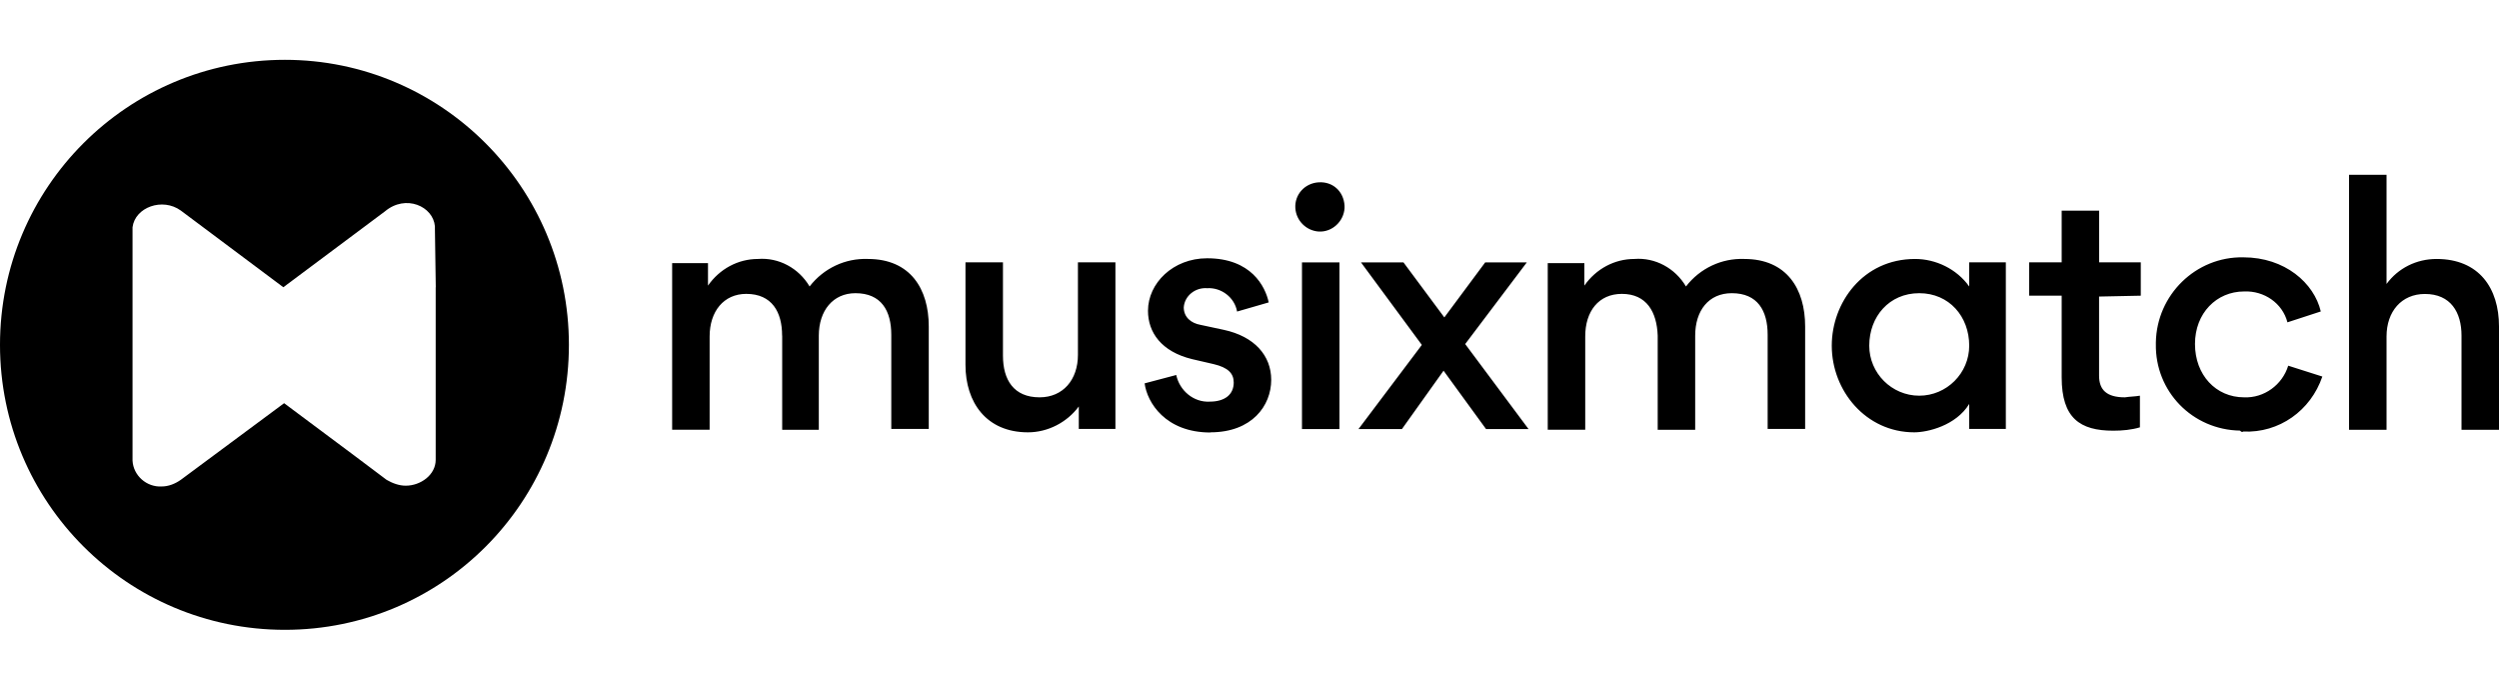
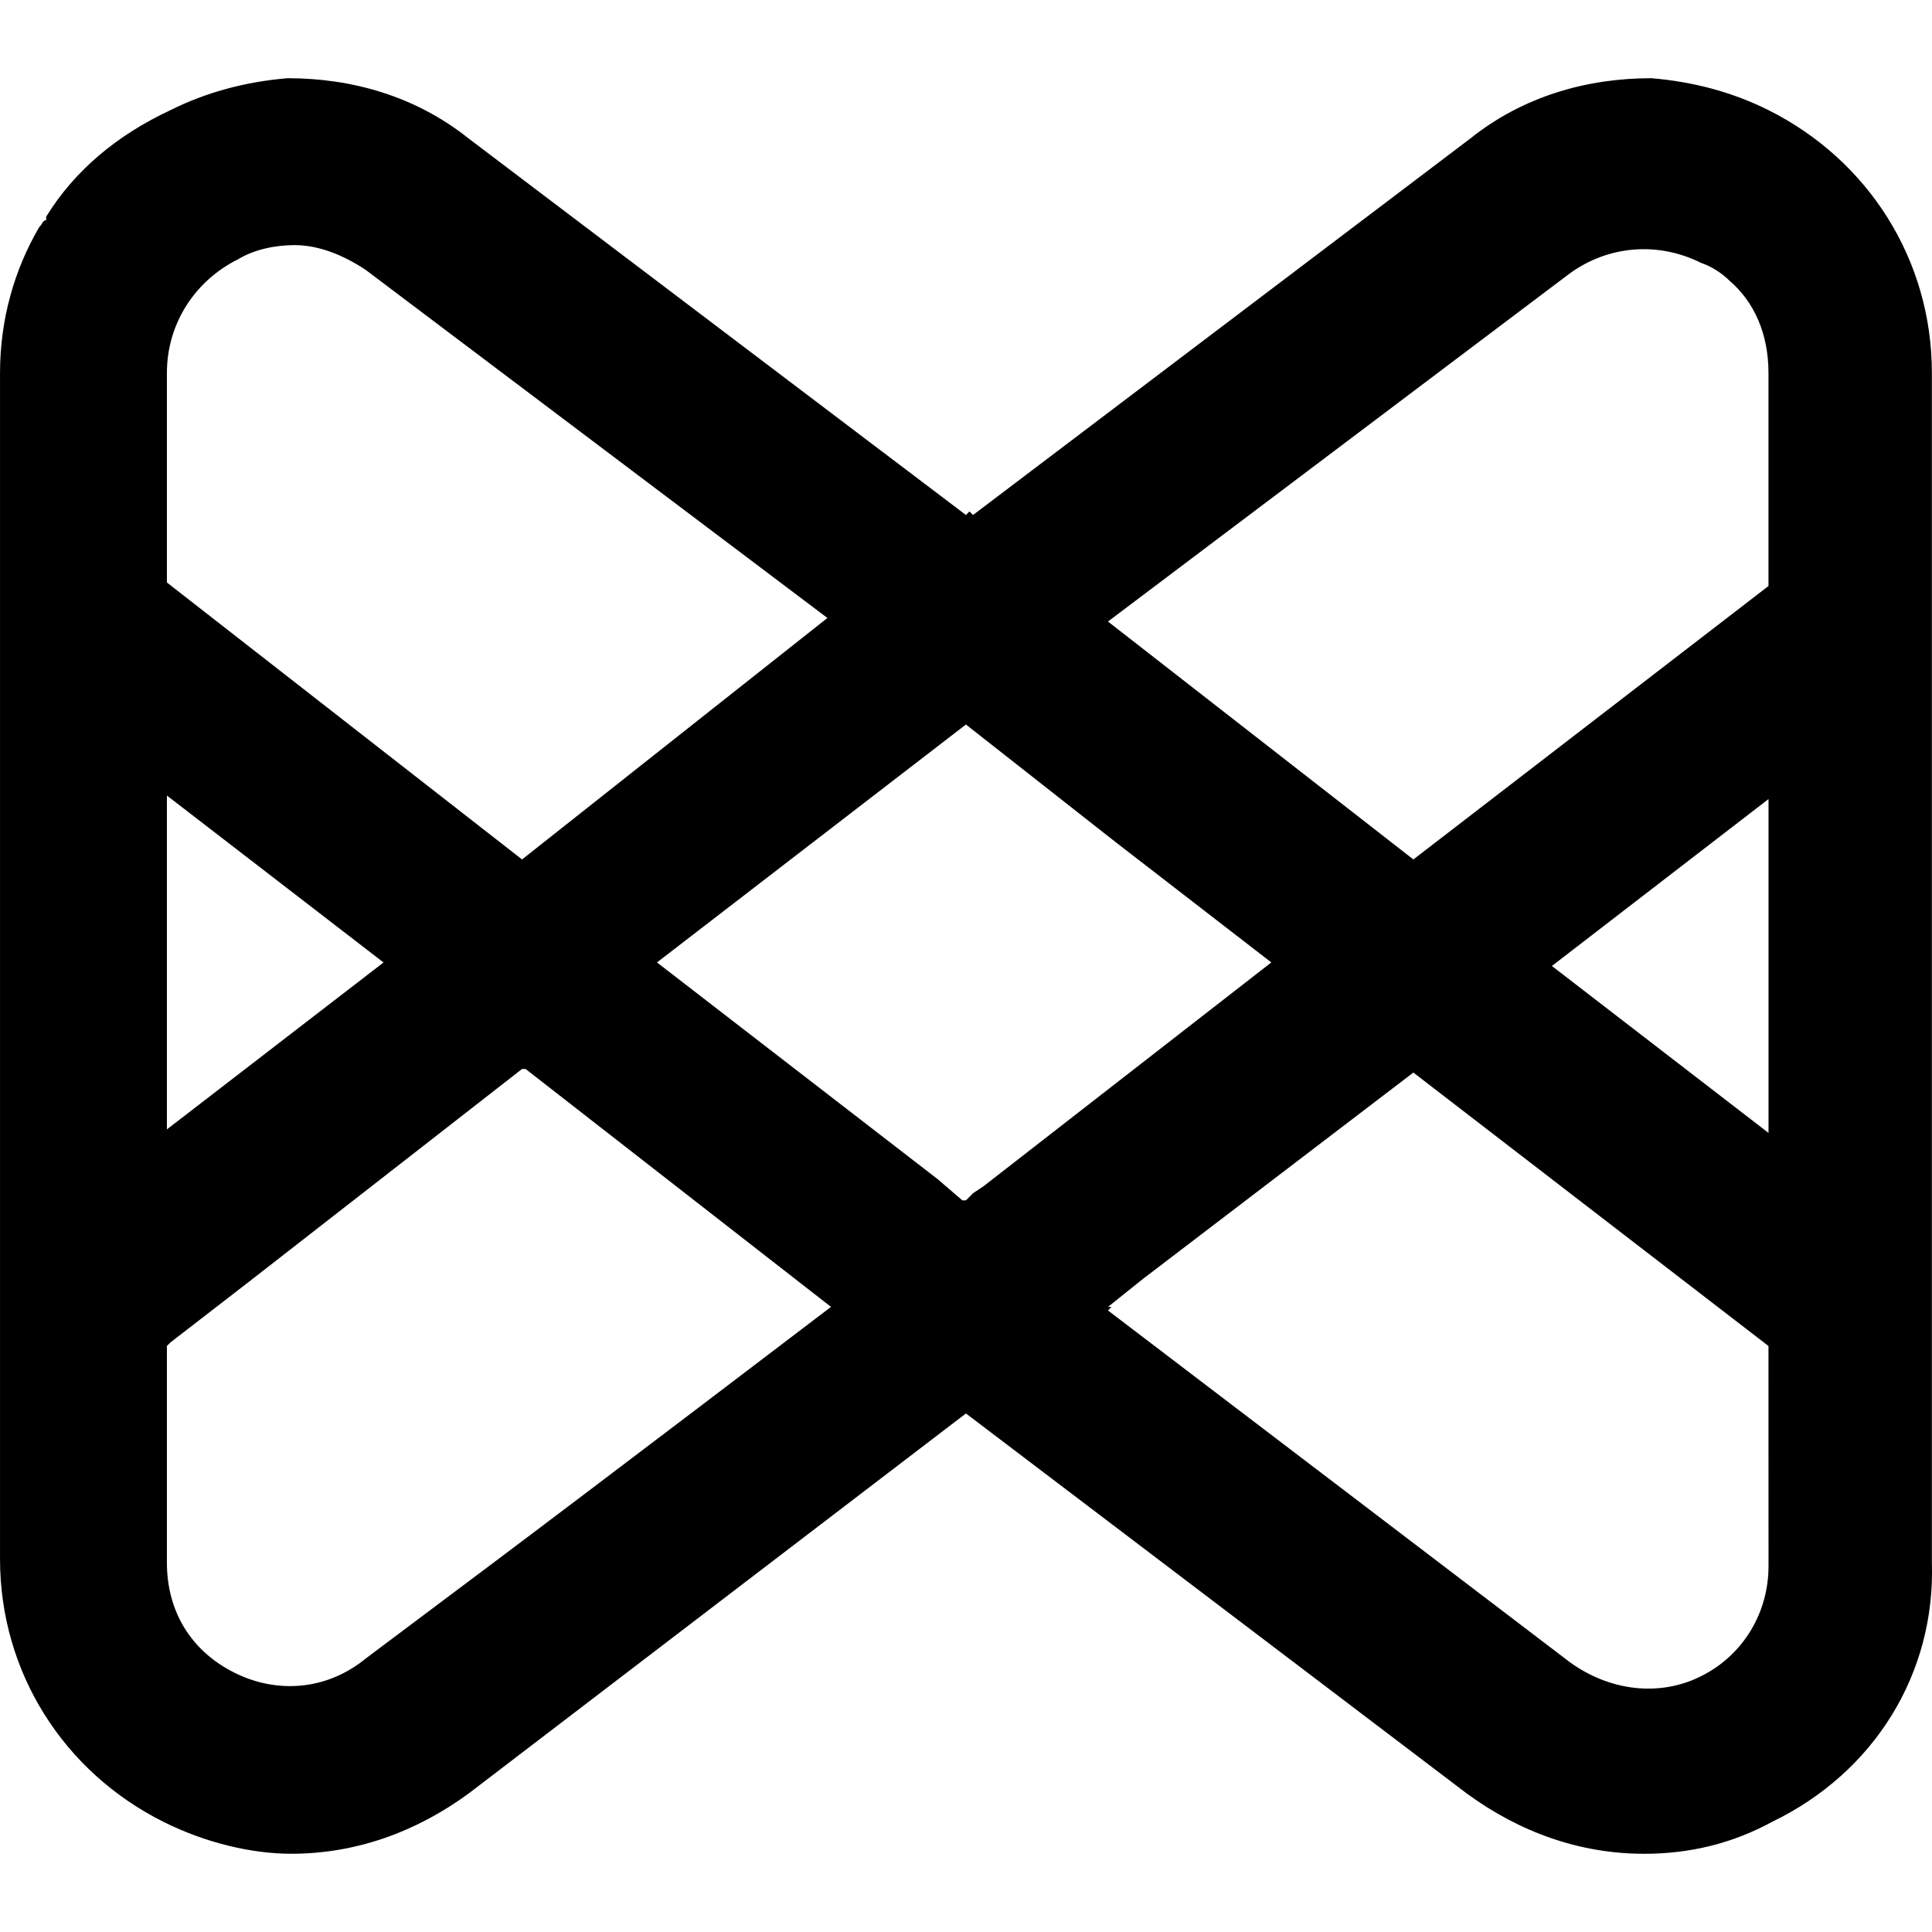
- <svg xmlns="http://www.w3.org/2000/svg" id="a" viewBox="0 0 290 80">
-   <defs>
-     <style>.c{stroke-width:0px;}</style>
-   </defs>
-   <path class="c" d="m33.06,6.94C14.79,6.94,0,21.73,0,40s14.79,33.06,33.06,33.06,32.96-14.79,32.96-33.06h0c0-18.27-14.79-33.06-32.96-33.06h0Zm17.5,26.39v20.01c0,1.74-1.74,3-3.48,3-.77,0-1.55-.29-2.22-.68,0,0-5.9-4.45-11.89-8.89l-11.99,8.89c-.68.48-1.45.77-2.22.77-1.74.1-3.29-1.26-3.38-3v-27.07c.29-2.32,3.48-3.48,5.61-1.93l11.89,8.89h0l11.79-8.8c2.42-2.03,5.61-.58,5.8,1.74h0v.29l.1,6.77Z" />
-   <path id="b" class="c" d="m90.77,38.94v10.92h4.25v-10.92c0-2.9,1.64-4.93,4.25-4.93,3,0,4.16,2.03,4.16,4.83v10.92h4.35v-11.89c0-4.35-2.13-7.83-7.06-7.83-2.61-.1-5.12,1.06-6.77,3.19-1.26-2.13-3.58-3.38-5.99-3.19-2.32,0-4.45,1.16-5.8,3.09v-2.61h-4.16v19.33h4.35v-10.83c0-2.9,1.64-4.93,4.25-4.93,3,0,4.16,2.13,4.16,4.83h0Zm25.62,2.32v-10.83h-4.35v11.89c0,4.35,2.42,7.83,7.25,7.83,2.32,0,4.54-1.16,5.9-3v2.61h4.25v-19.33h-4.35v10.73c0,2.9-1.74,4.93-4.45,4.93-3,0-4.25-2.03-4.25-4.83Zm24.07,8.89c4.83,0,7.06-3.09,7.06-6.09,0-2.8-1.93-5.03-5.51-5.8l-2.71-.58c-1.06-.19-1.93-.87-1.93-2.03.1-1.35,1.35-2.32,2.71-2.22,1.64-.1,3.19,1.06,3.48,2.71l3.67-1.06c-.39-1.84-2.03-5.12-7.15-5.12-3.96,0-6.86,2.9-6.86,6.09,0,2.51,1.55,4.74,5.12,5.61l2.51.58c1.64.39,2.32,1.06,2.32,2.13,0,1.35-.97,2.22-2.8,2.22-1.84.1-3.48-1.26-3.87-3.09l-3.67.97c.29,2.22,2.42,5.7,7.64,5.7h0Zm9.86-26c-.1-1.55,1.06-2.9,2.71-3s2.9,1.06,3,2.71v.29c-.1,1.55-1.45,2.8-3,2.71-1.45-.1-2.61-1.26-2.71-2.71Zm.77,25.62v-19.33h4.35v19.33h-4.35Zm11.6,0l4.83-6.77,4.93,6.77h4.93l-7.35-9.86,7.15-9.47h-4.83l-4.74,6.38-4.74-6.38h-4.93l7.06,9.57-7.35,9.76h5.03Zm29.68-10.83v10.92h4.35v-10.92c0-2.9,1.55-4.93,4.25-4.93,3,0,4.16,2.03,4.16,4.83v10.92h4.35v-11.89c0-4.35-2.13-7.83-7.06-7.83-2.61-.1-5.12,1.06-6.77,3.19-1.26-2.13-3.58-3.38-5.99-3.19-2.32,0-4.45,1.16-5.8,3.09v-2.61h-4.25v19.33h4.35v-10.83c0-2.9,1.55-4.93,4.25-4.93,2.9,0,4.06,2.13,4.16,4.83h0Zm20.2,1.16c0,5.22,3.96,10.05,9.57,10.05,1.55,0,4.83-.77,6.38-3.29v2.9h4.25v-19.33h-4.25v2.8c-1.45-2.03-3.87-3.19-6.28-3.19-6.09,0-9.67,5.12-9.67,10.05h0Zm15.95,0c0,3.19-2.61,5.8-5.8,5.8s-5.8-2.61-5.8-5.8h0c0-3.38,2.32-6.09,5.8-6.09s5.8,2.71,5.8,6.09Zm19.91-5.8v-3.87h-4.83v-5.99h-4.35v5.99h-3.77v3.87h3.77v9.47c0,4.74,2.13,6.19,5.99,6.19,1.06,0,2.13-.1,3.09-.39v-3.67c-.58.1-1.16.1-1.74.19-2.13,0-3-.87-3-2.51v-9.18l4.83-.1Zm11.89,15.76c4.16.19,7.83-2.42,9.18-6.38l-3.96-1.26c-.68,2.22-2.8,3.77-5.12,3.67-3.29,0-5.7-2.61-5.7-6.19s2.51-6.09,5.7-6.09c2.32-.1,4.45,1.35,5.03,3.58l3.87-1.26c-.77-3.29-4.16-6.28-8.99-6.28-5.51-.1-10.05,4.35-10.15,9.86v.19c-.1,5.51,4.25,9.96,9.76,10.05.19.19.29.19.39.1h0Zm25.33-11.12v10.92h4.35v-11.99c0-4.45-2.32-7.83-7.25-7.83-2.32,0-4.45,1.06-5.8,2.9v-12.66h-4.35v29.58h4.35v-10.83c0-2.9,1.74-4.93,4.45-4.93,3,0,4.25,2.13,4.25,4.83h0Z" />
+ <svg xmlns="http://www.w3.org/2000/svg" height="32" viewBox="0 0 32 57.143" class="r-p1wo8a" version="1.1" id="svg1" width="32">
+   <defs id="defs1" />
+   <path d="m 30.808,53.044 c 1.576,1.155 3.361,1.786 5.252,1.786 1.365,0 2.626,-0.315 3.781,-0.945 3.046,-1.47 4.832,-4.411 4.727,-7.667 V 11.031 c 0,-3.361 -1.891,-6.302 -4.832,-7.773 -1.05,-0.525 -2.206,-0.84 -3.466,-0.945 -1.891,0 -3.781,0.525 -5.357,1.786 L 16.208,15.232 16.103,15.127 15.998,15.232 1.293,4.099 c -1.576,-1.26 -3.466,-1.786 -5.357,-1.786 -1.26,0.105 -2.416,0.42 -3.466,0.945 -1.576,0.735 -2.836,1.786 -3.676,3.151 v 0.105 c -0.105,0 -0.105,0.105 -0.21,0.21 -0.735,1.26 -1.155,2.731 -1.155,4.306 v 35.081 c 0,3.361 1.891,6.302 4.832,7.773 1.26,0.63 2.626,0.945 3.781,0.945 1.891,0 3.676,-0.63 5.252,-1.786 L 15.998,41.806 Z m 8.928,-6.827 v 0.105 c 0,1.365 -0.735,2.626 -1.996,3.256 -1.26,0.63 -2.731,0.42 -3.886,-0.42 L 20.199,38.76 20.304,38.655 h -0.105 l 1.05,-0.84 7.983,-6.092 10.503,8.088 z m 0,-22.582 v 9.873 l -6.407,-4.937 h 0.105 -0.105 l 6.407,-4.937 c 0,-0.105 0,0 0,0 z M 33.854,8.09 c 1.155,-0.84 2.626,-0.945 3.886,-0.315 0.315,0.105 0.63,0.315 0.84,0.525 0.735,0.63 1.155,1.576 1.155,2.731 v 6.302 L 29.232,25.42 20.199,18.383 Z M -7.635,17.228 v -6.197 c 0,-1.47 0.84,-2.731 2.101,-3.361 0.525,-0.315 1.155,-0.42 1.681,-0.42 0.735,0 1.47,0.315 2.101,0.735 L 11.901,18.278 2.869,25.42 Z m 0,16.175 v -9.873 l 6.407,4.937 h -0.105 0.105 l -6.407,4.937 c 0,0.105 0,0 0,0 z m 9.243,13.129 -3.361,2.521 c -1.155,0.945 -2.626,1.05 -3.886,0.42 -1.26,-0.63 -1.996,-1.786 -1.996,-3.256 v -6.407 l 0.105,-0.105 2.311,-1.786 c 2.836,-2.206 8.088,-6.302 8.088,-6.302 h 0.105 l 9.033,7.037 c 0,0 -6.617,5.042 -10.398,7.878 z M 15.998,35.504 H 15.893 L 15.158,34.873 6.86,28.466 15.998,21.429 l 4.411,3.466 4.621,3.571 -8.508,6.617 -0.315,0.21 z" id="path1" style="stroke-width:1.05" />
</svg>
